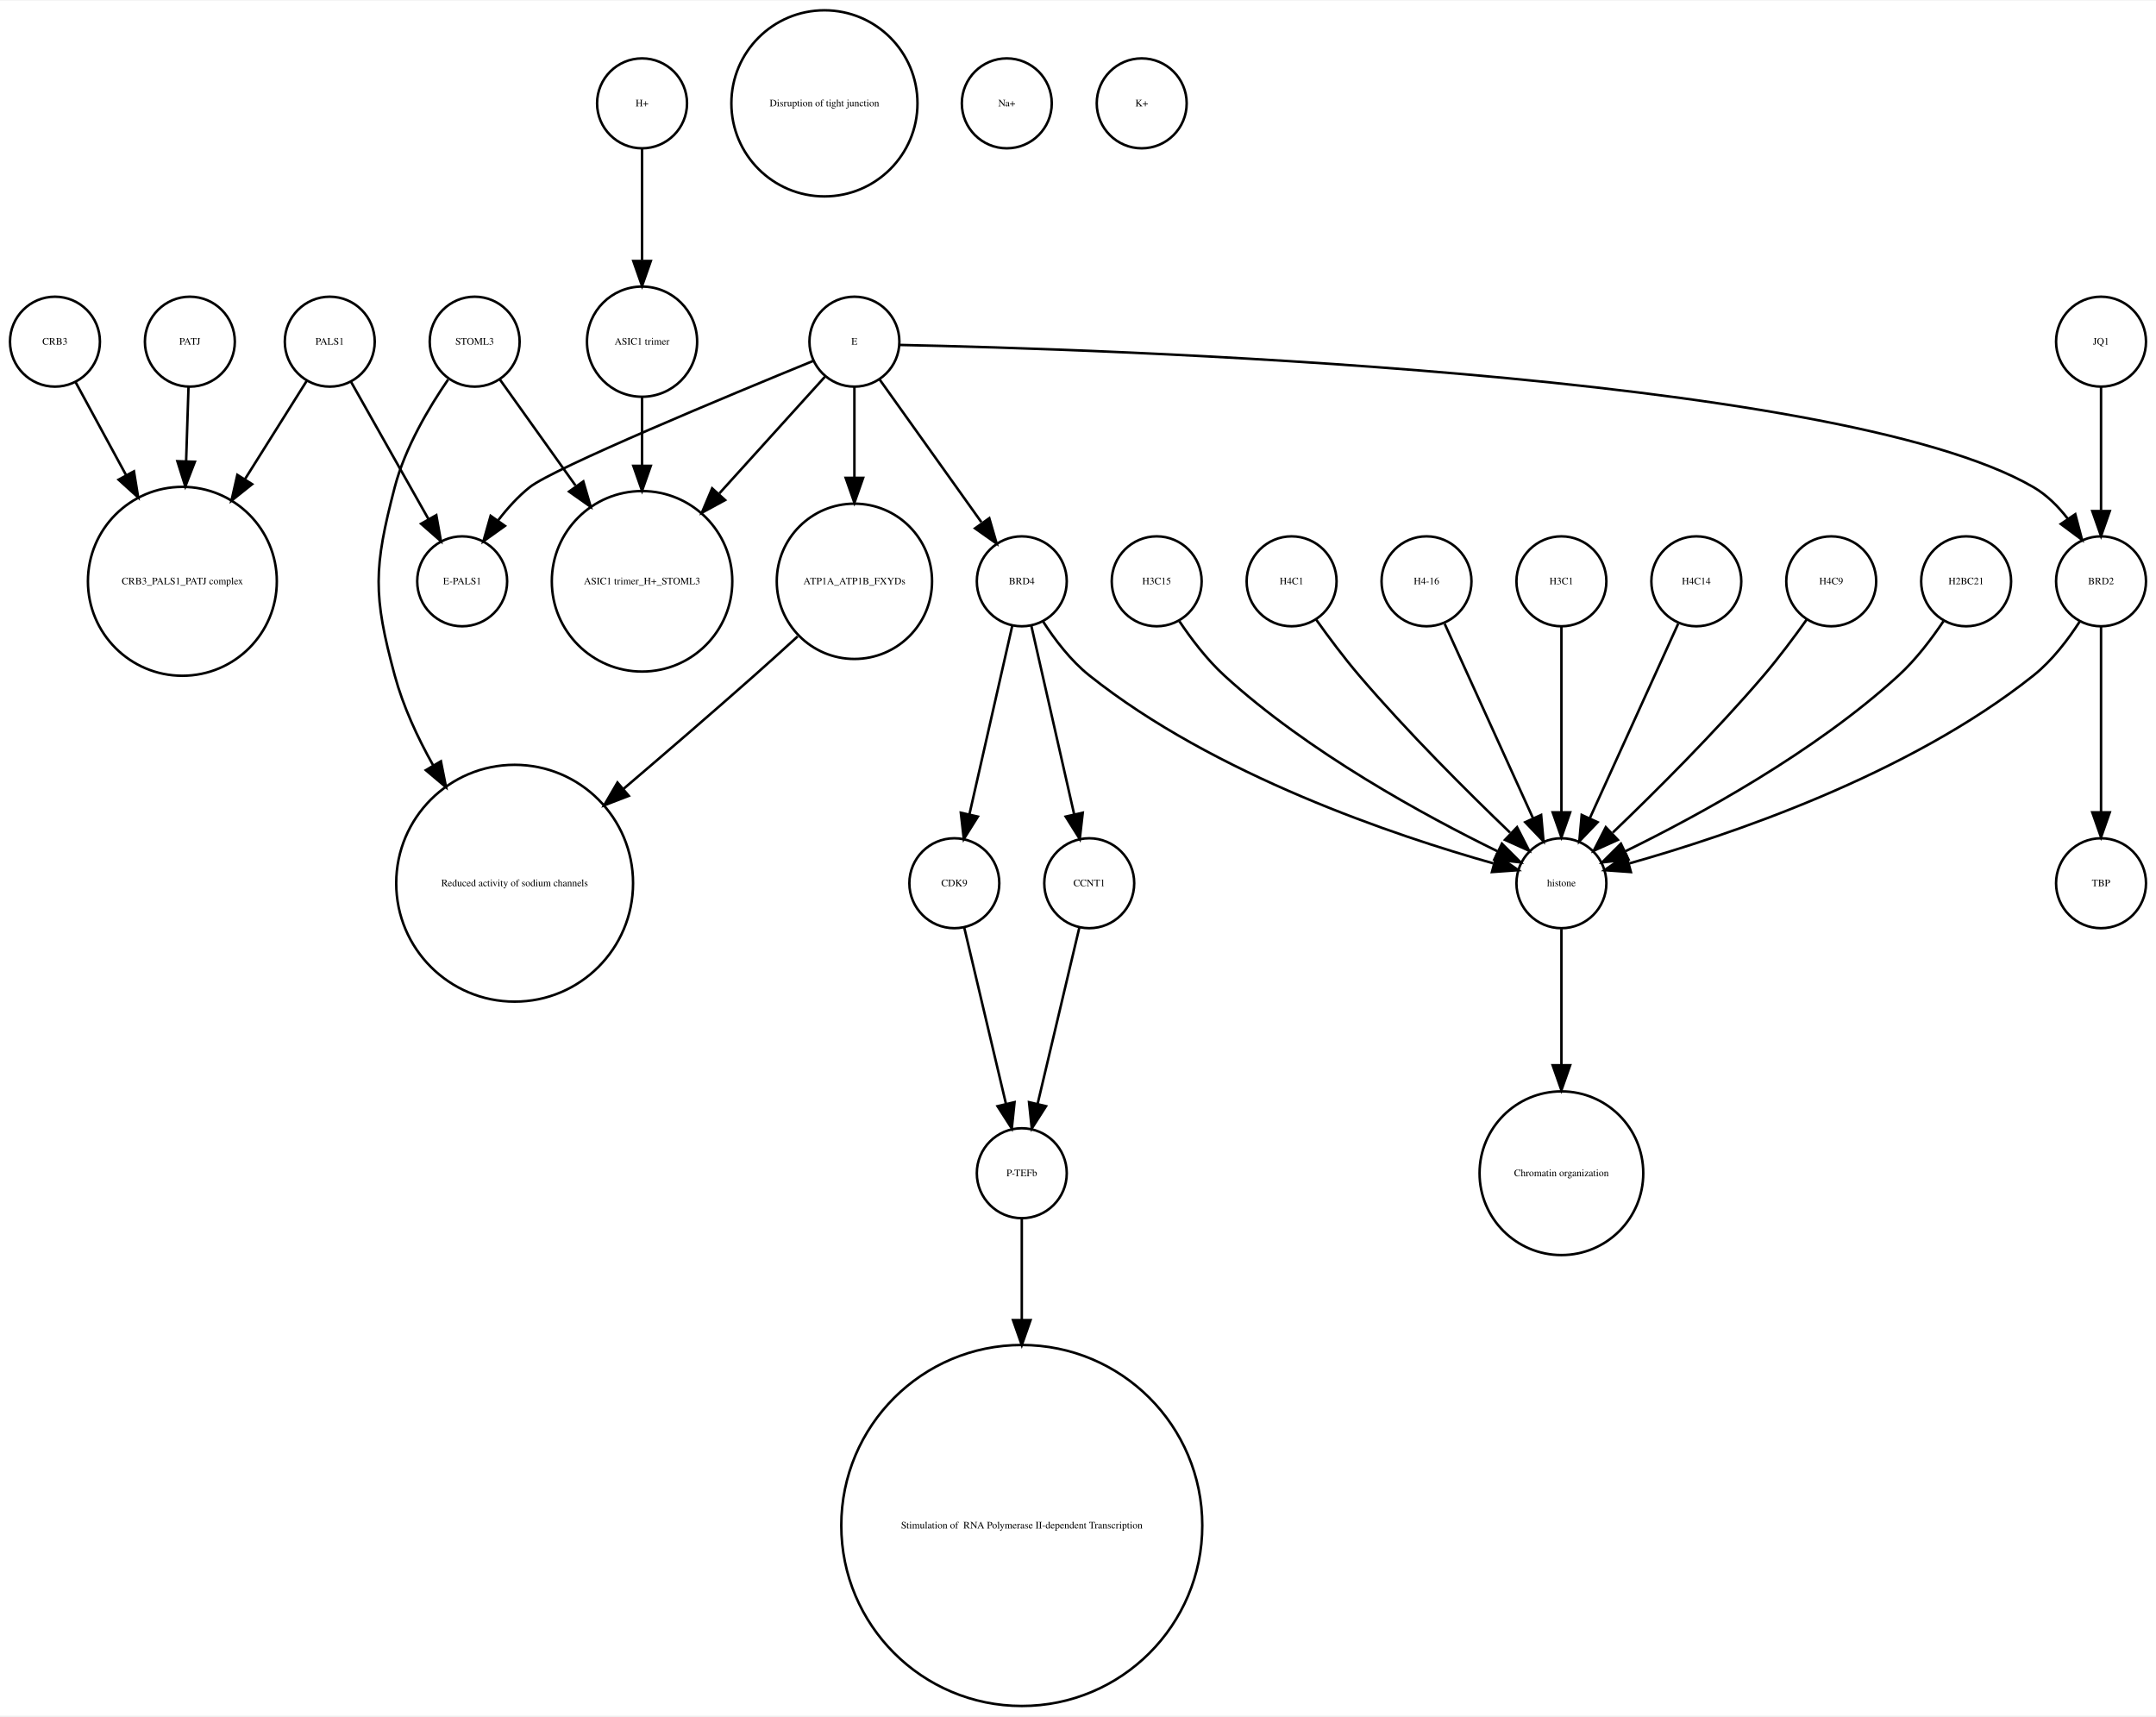
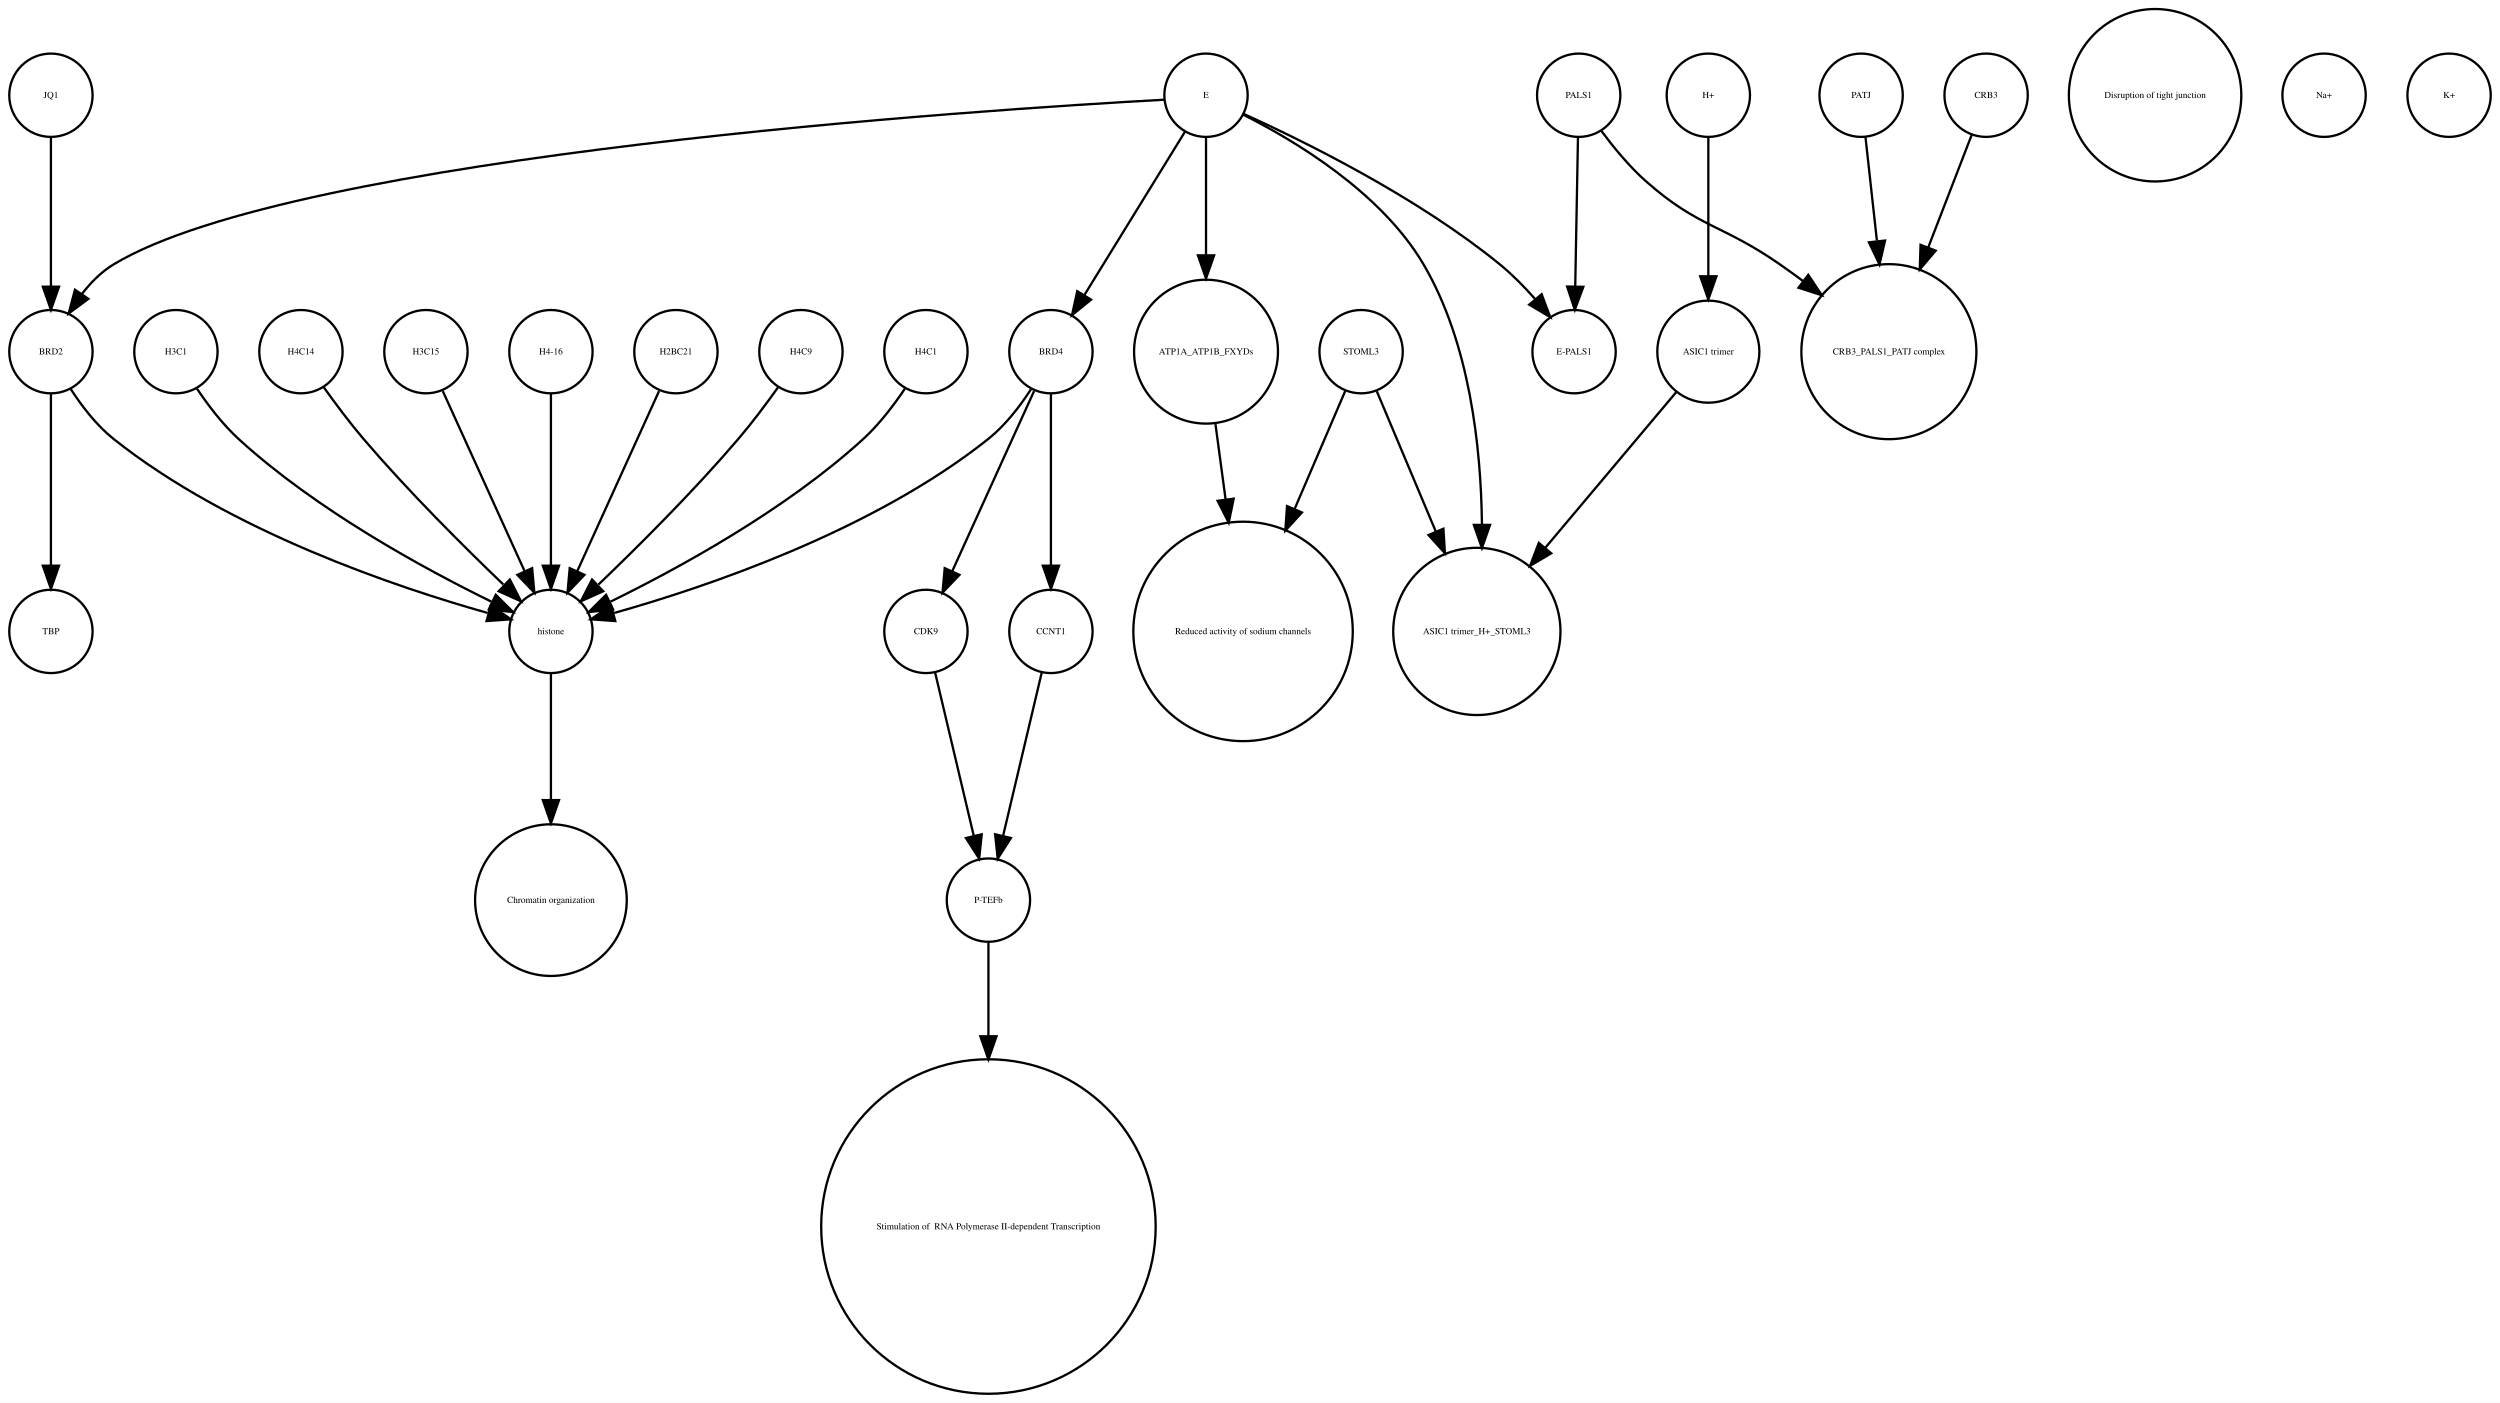
- <svg xmlns="http://www.w3.org/2000/svg" width="863pt" height="687pt" viewBox="0.00 0.00 863.00 686.51">
-   <g id="graph0" class="graph" transform="scale(1 1) rotate(0) translate(4 682.51)">
-     <polygon fill="white" stroke="none" points="-4,4 -4,-682.51 859,-682.51 859,4 -4,4" />
+ <svg xmlns="http://www.w3.org/2000/svg" width="1080pt" height="606pt" viewBox="0.00 0.00 1080.00 605.96">
+   <g id="graph0" class="graph" transform="scale(1 1) rotate(0) translate(4 601.963)">
+     <polygon fill="white" stroke="none" points="-4,4 -4,-601.963 1076,-601.963 1076,4 -4,4" />
    <g id="node1" class="node">
-       <ellipse fill="none" stroke="black" cx="69" cy="-450.063" rx="37.807" ry="37.807" />
-       <text text-anchor="middle" x="69" y="-448.863" font-family="Times,serif" font-size="4.00">CRB3_PALS1_PATJ complex</text>
+       <ellipse fill="none" stroke="black" cx="396" cy="-329.21" rx="18" ry="18" />
+       <text text-anchor="middle" x="396" y="-328.01" font-family="Times,serif" font-size="4.00">CDK9</text>
+     </g>
+     <g id="node4" class="node">
+       <ellipse fill="none" stroke="black" cx="423" cy="-213.13" rx="18" ry="18" />
+       <text text-anchor="middle" x="423" y="-211.93" font-family="Times,serif" font-size="4.00">P-TEFb</text>
+     </g>
+     <g id="edge1" class="edge">
+       <path fill="none" stroke="black" d="M399.984,-311.377C404.371,-292.842 411.486,-262.781 416.645,-240.983" />
+       <polygon fill="black" stroke="black" points="420.102,-241.569 419,-231.032 413.291,-239.957 420.102,-241.569" />
    </g>
    <g id="node2" class="node">
-       <ellipse fill="none" stroke="black" cx="186" cy="-545.99" rx="18" ry="18" />
-       <text text-anchor="middle" x="186" y="-544.79" font-family="Times,serif" font-size="4.00">STOML3</text>
+       <ellipse fill="none" stroke="black" cx="533" cy="-329.21" rx="47.4" ry="47.4" />
+       <text text-anchor="middle" x="533" y="-328.01" font-family="Times,serif" font-size="4.00">Reduced activity of sodium channels</text>
    </g>
    <g id="node3" class="node">
-       <ellipse fill="none" stroke="black" cx="202" cy="-329.21" rx="47.4" ry="47.4" />
-       <text text-anchor="middle" x="202" y="-328.01" font-family="Times,serif" font-size="4.00">Reduced activity of sodium channels</text>
+       <ellipse fill="none" stroke="black" cx="734" cy="-560.839" rx="18" ry="18" />
+       <text text-anchor="middle" x="734" y="-559.639" font-family="Times,serif" font-size="4.00">H+</text>
+     </g>
+     <g id="node21" class="node">
+       <ellipse fill="none" stroke="black" cx="734" cy="-450.063" rx="22.05" ry="22.05" />
+       <text text-anchor="middle" x="734" y="-448.863" font-family="Times,serif" font-size="4.00">ASIC1 trimer</text>
    </g>
    <g id="edge2" class="edge">
-       <path fill="none" stroke="black" d="M175.358,-530.809C167.742,-519.727 158.133,-503.589 154,-487.716 145.565,-455.327 145.258,-444.717 154,-412.409 157.338,-400.074 163.039,-387.691 169.371,-376.414" />
-       <polygon fill="black" stroke="black" points="172.486,-378.021 174.551,-367.63 166.457,-374.466 172.486,-378.021" />
-     </g>
-     <g id="node21" class="node">
-       <ellipse fill="none" stroke="black" cx="253" cy="-450.063" rx="36.125" ry="36.125" />
-       <text text-anchor="middle" x="253" y="-448.863" font-family="Times,serif" font-size="4.00">ASIC1 trimer_H+_STOML3</text>
-     </g>
-     <g id="edge1" class="edge">
-       <path fill="none" stroke="black" d="M196.176,-530.725C204.193,-519.485 215.75,-503.284 226.35,-488.424" />
-       <polygon fill="black" stroke="black" points="229.489,-490.05 232.447,-479.877 223.79,-485.985 229.489,-490.05" />
-     </g>
-     <g id="node4" class="node">
-       <ellipse fill="none" stroke="black" cx="338" cy="-450.063" rx="31.08" ry="31.08" />
-       <text text-anchor="middle" x="338" y="-448.863" font-family="Times,serif" font-size="4.00">ATP1A_ATP1B_FXYDs</text>
+       <path fill="none" stroke="black" d="M734,-542.363C734,-526.35 734,-502.256 734,-482.839" />
+       <polygon fill="black" stroke="black" points="737.5,-482.615 734,-472.615 730.5,-482.615 737.5,-482.615" />
+     </g>
+     <g id="node6" class="node">
+       <ellipse fill="none" stroke="black" cx="423" cy="-72.125" rx="72.25" ry="72.25" />
+       <text text-anchor="middle" x="423" y="-70.925" font-family="Times,serif" font-size="4.00"> Stimulation of  RNA Polymerase II-dependent Transcription </text>
    </g>
    <g id="edge3" class="edge">
-       <path fill="none" stroke="black" d="M315.275,-427.996C309.662,-422.859 303.64,-417.406 298,-412.409 281.063,-397.406 262.193,-381.151 245.696,-367.088" />
-       <polygon fill="black" stroke="black" points="247.691,-364.19 237.807,-360.376 243.155,-369.522 247.691,-364.19" />
+       <path fill="none" stroke="black" d="M423,-195.085C423,-184.44 423,-169.87 423,-154.501" />
+       <polygon fill="black" stroke="black" points="426.5,-154.32 423,-144.32 419.5,-154.32 426.5,-154.32" />
    </g>
    <g id="node5" class="node">
-       <ellipse fill="none" stroke="black" cx="181" cy="-450.063" rx="18" ry="18" />
-       <text text-anchor="middle" x="181" y="-448.863" font-family="Times,serif" font-size="4.00">E-PALS1</text>
-     </g>
-     <g id="node6" class="node">
-       <ellipse fill="none" stroke="black" cx="253" cy="-545.99" rx="22.05" ry="22.05" />
-       <text text-anchor="middle" x="253" y="-544.79" font-family="Times,serif" font-size="4.00">ASIC1 trimer</text>
+       <ellipse fill="none" stroke="black" cx="288" cy="-450.063" rx="18" ry="18" />
+       <text text-anchor="middle" x="288" y="-448.863" font-family="Times,serif" font-size="4.00">H2BC21</text>
+     </g>
+     <g id="node8" class="node">
+       <ellipse fill="none" stroke="black" cx="234" cy="-329.21" rx="18" ry="18" />
+       <text text-anchor="middle" x="234" y="-328.01" font-family="Times,serif" font-size="4.00">histone</text>
    </g>
    <g id="edge4" class="edge">
-       <path fill="none" stroke="black" d="M253,-523.677C253,-515.568 253,-505.988 253,-496.491" />
-       <polygon fill="black" stroke="black" points="256.5,-496.293 253,-486.293 249.5,-496.293 256.5,-496.293" />
+       <path fill="none" stroke="black" d="M280.717,-433.034C271.649,-413.075 256.056,-378.754 245.399,-355.299" />
+       <polygon fill="black" stroke="black" points="248.49,-353.642 241.167,-345.985 242.117,-356.537 248.49,-353.642" />
    </g>
    <g id="node7" class="node">
-       <ellipse fill="none" stroke="black" cx="459" cy="-450.063" rx="18" ry="18" />
-       <text text-anchor="middle" x="459" y="-448.863" font-family="Times,serif" font-size="4.00">H3C15</text>
+       <ellipse fill="none" stroke="black" cx="676" cy="-450.063" rx="18" ry="18" />
+       <text text-anchor="middle" x="676" y="-448.863" font-family="Times,serif" font-size="4.00">E-PALS1</text>
+     </g>
+     <g id="node15" class="node">
+       <ellipse fill="none" stroke="black" cx="234" cy="-213.13" rx="32.761" ry="32.761" />
+       <text text-anchor="middle" x="234" y="-211.93" font-family="Times,serif" font-size="4.00">Chromatin organization</text>
+     </g>
+     <g id="edge5" class="edge">
+       <path fill="none" stroke="black" d="M234,-310.884C234,-296.474 234,-275.35 234,-256.514" />
+       <polygon fill="black" stroke="black" points="237.5,-256.342 234,-246.342 230.5,-256.342 237.5,-256.342" />
+     </g>
+     <g id="node9" class="node">
+       <ellipse fill="none" stroke="black" cx="342" cy="-450.063" rx="18" ry="18" />
+       <text text-anchor="middle" x="342" y="-448.863" font-family="Times,serif" font-size="4.00">H4C9</text>
+     </g>
+     <g id="edge6" class="edge">
+       <path fill="none" stroke="black" d="M332.199,-434.777C327.264,-427.845 321.054,-419.504 315,-412.409 295.664,-389.752 271.468,-365.688 254.578,-349.492" />
+       <polygon fill="black" stroke="black" points="256.585,-346.571 246.927,-342.215 251.76,-351.643 256.585,-346.571" />
+     </g>
+     <g id="node10" class="node">
+       <ellipse fill="none" stroke="black" cx="517" cy="-450.063" rx="31.08" ry="31.08" />
+       <text text-anchor="middle" x="517" y="-448.863" font-family="Times,serif" font-size="4.00">ATP1A_ATP1B_FXYDs</text>
+     </g>
+     <g id="edge7" class="edge">
+       <path fill="none" stroke="black" d="M521.079,-418.764C522.412,-408.864 523.937,-397.532 525.442,-386.356" />
+       <polygon fill="black" stroke="black" points="528.946,-386.558 526.811,-376.18 522.009,-385.624 528.946,-386.558" />
+     </g>
+     <g id="node11" class="node">
+       <ellipse fill="none" stroke="black" cx="678" cy="-560.839" rx="18" ry="18" />
+       <text text-anchor="middle" x="678" y="-559.639" font-family="Times,serif" font-size="4.00">PALS1</text>
+     </g>
+     <g id="edge9" class="edge">
+       <path fill="none" stroke="black" d="M677.679,-542.363C677.36,-525.054 676.869,-498.303 676.499,-478.224" />
+       <polygon fill="black" stroke="black" points="679.997,-478.072 676.314,-468.138 672.998,-478.2 679.997,-478.072" />
+     </g>
+     <g id="node28" class="node">
+       <ellipse fill="none" stroke="black" cx="812" cy="-450.063" rx="37.807" ry="37.807" />
+       <text text-anchor="middle" x="812" y="-448.863" font-family="Times,serif" font-size="4.00">CRB3_PALS1_PATJ complex</text>
+     </g>
+     <g id="edge8" class="edge">
+       <path fill="none" stroke="black" d="M687.741,-545.505C692.952,-538.453 699.776,-530.116 707,-523.716 729.711,-503.599 740.113,-505.07 765,-487.716 768.249,-485.451 771.578,-483.043 774.889,-480.586" />
+       <polygon fill="black" stroke="black" points="777.163,-483.255 783.03,-474.432 772.942,-477.671 777.163,-483.255" />
+     </g>
+     <g id="node12" class="node">
+       <ellipse fill="none" stroke="black" cx="396" cy="-450.063" rx="18" ry="18" />
+       <text text-anchor="middle" x="396" y="-448.863" font-family="Times,serif" font-size="4.00">H4C1</text>
+     </g>
+     <g id="edge10" class="edge">
+       <path fill="none" stroke="black" d="M386.917,-434.084C382.152,-426.987 375.878,-418.708 369,-412.409 335.328,-381.576 288.399,-356.1 259.669,-342.042" />
+       <polygon fill="black" stroke="black" points="260.848,-338.725 250.318,-337.555 257.82,-345.037 260.848,-338.725" />
+     </g>
+     <g id="node13" class="node">
+       <ellipse fill="none" stroke="black" cx="72" cy="-450.063" rx="18" ry="18" />
+       <text text-anchor="middle" x="72" y="-448.863" font-family="Times,serif" font-size="4.00">H3C1</text>
+     </g>
+     <g id="edge11" class="edge">
+       <path fill="none" stroke="black" d="M81.083,-434.084C85.848,-426.987 92.122,-418.708 99,-412.409 132.672,-381.576 179.601,-356.1 208.331,-342.042" />
+       <polygon fill="black" stroke="black" points="210.18,-345.037 217.682,-337.555 207.152,-338.725 210.18,-345.037" />
+     </g>
+     <g id="node14" class="node">
+       <ellipse fill="none" stroke="black" cx="126" cy="-450.063" rx="18" ry="18" />
+       <text text-anchor="middle" x="126" y="-448.863" font-family="Times,serif" font-size="4.00">H4C14</text>
+     </g>
+     <g id="edge12" class="edge">
+       <path fill="none" stroke="black" d="M135.801,-434.777C140.736,-427.845 146.946,-419.504 153,-412.409 172.336,-389.752 196.532,-365.688 213.422,-349.492" />
+       <polygon fill="black" stroke="black" points="216.24,-351.643 221.073,-342.215 211.415,-346.571 216.24,-351.643" />
+     </g>
+     <g id="node16" class="node">
+       <ellipse fill="none" stroke="black" cx="180" cy="-450.063" rx="18" ry="18" />
+       <text text-anchor="middle" x="180" y="-448.863" font-family="Times,serif" font-size="4.00">H3C15</text>
+     </g>
+     <g id="edge13" class="edge">
+       <path fill="none" stroke="black" d="M187.283,-433.034C196.351,-413.075 211.944,-378.754 222.601,-355.299" />
+       <polygon fill="black" stroke="black" points="225.883,-356.537 226.833,-345.985 219.51,-353.642 225.883,-356.537" />
+     </g>
+     <g id="node17" class="node">
+       <ellipse fill="none" stroke="black" cx="450" cy="-329.21" rx="18" ry="18" />
+       <text text-anchor="middle" x="450" y="-328.01" font-family="Times,serif" font-size="4.00">CCNT1</text>
+     </g>
+     <g id="edge14" class="edge">
+       <path fill="none" stroke="black" d="M446.016,-311.377C441.629,-292.842 434.514,-262.781 429.355,-240.983" />
+       <polygon fill="black" stroke="black" points="432.709,-239.957 427,-231.032 425.898,-241.569 432.709,-239.957" />
+     </g>
+     <g id="node18" class="node">
+       <ellipse fill="none" stroke="black" cx="584" cy="-450.063" rx="18" ry="18" />
+       <text text-anchor="middle" x="584" y="-448.863" font-family="Times,serif" font-size="4.00">STOML3</text>
+     </g>
+     <g id="edge16" class="edge">
+       <path fill="none" stroke="black" d="M577.122,-433.034C571.47,-419.862 563.134,-400.436 555.226,-382.006" />
+       <polygon fill="black" stroke="black" points="558.428,-380.594 551.269,-372.784 551.996,-383.354 558.428,-380.594" />
+     </g>
+     <g id="node31" class="node">
+       <ellipse fill="none" stroke="black" cx="634" cy="-329.21" rx="36.125" ry="36.125" />
+       <text text-anchor="middle" x="634" y="-328.01" font-family="Times,serif" font-size="4.00">ASIC1 trimer_H+_STOML3</text>
+     </g>
+     <g id="edge15" class="edge">
+       <path fill="none" stroke="black" d="M590.743,-433.034C597.262,-417.539 607.422,-393.388 616.257,-372.385" />
+       <polygon fill="black" stroke="black" points="619.554,-373.574 620.206,-362.999 613.102,-370.86 619.554,-373.574" />
+     </g>
+     <g id="node19" class="node">
+       <ellipse fill="none" stroke="black" cx="18" cy="-329.21" rx="18" ry="18" />
+       <text text-anchor="middle" x="18" y="-328.01" font-family="Times,serif" font-size="4.00">TBP</text>
+     </g>
+     <g id="node20" class="node">
+       <ellipse fill="none" stroke="black" cx="800" cy="-560.839" rx="18" ry="18" />
+       <text text-anchor="middle" x="800" y="-559.639" font-family="Times,serif" font-size="4.00">PATJ</text>
+     </g>
+     <g id="edge17" class="edge">
+       <path fill="none" stroke="black" d="M801.875,-542.843C803.205,-530.785 805.06,-513.975 806.819,-498.031" />
+       <polygon fill="black" stroke="black" points="810.336,-498.062 807.954,-487.738 803.379,-497.294 810.336,-498.062" />
+     </g>
+     <g id="edge18" class="edge">
+       <path fill="none" stroke="black" d="M720.095,-432.537C705.565,-415.267 682.327,-387.648 663.653,-365.454" />
+       <polygon fill="black" stroke="black" points="666.121,-362.95 657.005,-357.552 660.765,-367.457 666.121,-362.95" />
+     </g>
+     <g id="node22" class="node">
+       <ellipse fill="none" stroke="black" cx="18" cy="-450.063" rx="18" ry="18" />
+       <text text-anchor="middle" x="18" y="-448.863" font-family="Times,serif" font-size="4.00">BRD2</text>
+     </g>
+     <g id="edge19" class="edge">
+       <path fill="none" stroke="black" d="M26.485,-434.026C31.188,-426.745 37.584,-418.322 45,-412.409 95.124,-372.447 167.656,-348.16 206.684,-337.181" />
+       <polygon fill="black" stroke="black" points="208.03,-340.442 216.757,-334.435 206.189,-333.688 208.03,-340.442" />
+     </g>
+     <g id="edge20" class="edge">
+       <path fill="none" stroke="black" d="M18,-432.034C18,-412.64 18,-380.675 18,-357.731" />
+       <polygon fill="black" stroke="black" points="21.5,-357.594 18,-347.594 14.5,-357.594 21.5,-357.594" />
+     </g>
+     <g id="node23" class="node">
+       <ellipse fill="none" stroke="black" cx="517" cy="-560.839" rx="18" ry="18" />
+       <text text-anchor="middle" x="517" y="-559.639" font-family="Times,serif" font-size="4.00">E</text>
+     </g>
+     <g id="edge24" class="edge">
+       <path fill="none" stroke="black" d="M533.324,-552.75C558.605,-541.309 608.059,-517.065 644,-487.716 649.324,-483.369 654.497,-478.081 659.077,-472.891" />
+       <polygon fill="black" stroke="black" points="661.98,-474.876 665.721,-464.964 656.615,-470.379 661.98,-474.876" />
+     </g>
+     <g id="edge23" class="edge">
+       <path fill="none" stroke="black" d="M517,-542.363C517,-528.707 517,-509.175 517,-491.678" />
+       <polygon fill="black" stroke="black" points="520.5,-491.671 517,-481.671 513.5,-491.671 520.5,-491.671" />
+     </g>
+     <g id="edge25" class="edge">
+       <path fill="none" stroke="black" d="M498.922,-558.909C422.206,-554.686 123.92,-535.428 45,-487.716 39.714,-484.521 35.139,-479.86 31.333,-474.926" />
+       <polygon fill="black" stroke="black" points="34.178,-472.885 25.666,-466.577 28.386,-476.817 34.178,-472.885" />
+     </g>
+     <g id="node30" class="node">
+       <ellipse fill="none" stroke="black" cx="450" cy="-450.063" rx="18" ry="18" />
+       <text text-anchor="middle" x="450" y="-448.863" font-family="Times,serif" font-size="4.00">BRD4</text>
+     </g>
+     <g id="edge21" class="edge">
+       <path fill="none" stroke="black" d="M507.964,-545.169C496.775,-527.004 477.58,-495.84 464.364,-474.383" />
+       <polygon fill="black" stroke="black" points="467.331,-472.527 459.107,-465.848 461.371,-476.198 467.331,-472.527" />
+     </g>
+     <g id="edge22" class="edge">
+       <path fill="none" stroke="black" d="M533.066,-552.445C554.691,-541.575 592.573,-519.117 611,-487.716 630.94,-453.736 635.804,-408.753 636.199,-375.561" />
+       <polygon fill="black" stroke="black" points="639.699,-375.223 636.184,-365.228 632.699,-375.233 639.699,-375.223" />
+     </g>
+     <g id="node24" class="node">
+       <ellipse fill="none" stroke="black" cx="18" cy="-560.839" rx="18" ry="18" />
+       <text text-anchor="middle" x="18" y="-559.639" font-family="Times,serif" font-size="4.00">JQ1</text>
+     </g>
+     <g id="edge26" class="edge">
+       <path fill="none" stroke="black" d="M18,-542.363C18,-525.054 18,-498.303 18,-478.224" />
+       <polygon fill="black" stroke="black" points="21.5,-478.138 18,-468.138 14.5,-478.138 21.5,-478.138" />
+     </g>
+     <g id="node25" class="node">
+       <ellipse fill="none" stroke="black" cx="927" cy="-560.839" rx="37.247" ry="37.247" />
+       <text text-anchor="middle" x="927" y="-559.639" font-family="Times,serif" font-size="4.00">Disruption of tight junction</text>
+     </g>
+     <g id="node26" class="node">
+       <ellipse fill="none" stroke="black" cx="234" cy="-450.063" rx="18" ry="18" />
+       <text text-anchor="middle" x="234" y="-448.863" font-family="Times,serif" font-size="4.00">H4-16</text>
+     </g>
+     <g id="edge27" class="edge">
+       <path fill="none" stroke="black" d="M234,-432.034C234,-412.64 234,-380.675 234,-357.731" />
+       <polygon fill="black" stroke="black" points="237.5,-357.594 234,-347.594 230.5,-357.594 237.5,-357.594" />
    </g>
    <g id="node27" class="node">
-       <ellipse fill="none" stroke="black" cx="621" cy="-329.21" rx="18" ry="18" />
-       <text text-anchor="middle" x="621" y="-328.01" font-family="Times,serif" font-size="4.00">histone</text>
-     </g>
-     <g id="edge5" class="edge">
-       <path fill="none" stroke="black" d="M468.083,-434.084C472.848,-426.987 479.122,-418.708 486,-412.409 519.672,-381.576 566.601,-356.1 595.331,-342.042" />
-       <polygon fill="black" stroke="black" points="597.18,-345.037 604.682,-337.555 594.152,-338.725 597.18,-345.037" />
-     </g>
-     <g id="node8" class="node">
-       <ellipse fill="none" stroke="black" cx="837" cy="-450.063" rx="18" ry="18" />
-       <text text-anchor="middle" x="837" y="-448.863" font-family="Times,serif" font-size="4.00">BRD2</text>
-     </g>
-     <g id="node19" class="node">
-       <ellipse fill="none" stroke="black" cx="837" cy="-329.21" rx="18" ry="18" />
-       <text text-anchor="middle" x="837" y="-328.01" font-family="Times,serif" font-size="4.00">TBP</text>
-     </g>
-     <g id="edge6" class="edge">
-       <path fill="none" stroke="black" d="M837,-432.034C837,-412.64 837,-380.675 837,-357.731" />
-       <polygon fill="black" stroke="black" points="840.5,-357.594 837,-347.594 833.5,-357.594 840.5,-357.594" />
-     </g>
-     <g id="edge7" class="edge">
-       <path fill="none" stroke="black" d="M828.515,-434.026C823.812,-426.745 817.416,-418.322 810,-412.409 759.876,-372.447 687.344,-348.16 648.316,-337.181" />
-       <polygon fill="black" stroke="black" points="648.811,-333.688 638.243,-334.435 646.97,-340.442 648.811,-333.688" />
-     </g>
-     <g id="node9" class="node">
-       <ellipse fill="none" stroke="black" cx="513" cy="-450.063" rx="18" ry="18" />
-       <text text-anchor="middle" x="513" y="-448.863" font-family="Times,serif" font-size="4.00">H4C1</text>
-     </g>
-     <g id="edge8" class="edge">
-       <path fill="none" stroke="black" d="M522.801,-434.777C527.736,-427.845 533.946,-419.504 540,-412.409 559.336,-389.752 583.532,-365.688 600.422,-349.492" />
-       <polygon fill="black" stroke="black" points="603.24,-351.643 608.073,-342.215 598.415,-346.571 603.24,-351.643" />
-     </g>
-     <g id="node10" class="node">
-       <ellipse fill="none" stroke="black" cx="567" cy="-450.063" rx="18" ry="18" />
-       <text text-anchor="middle" x="567" y="-448.863" font-family="Times,serif" font-size="4.00">H4-16</text>
-     </g>
-     <g id="edge9" class="edge">
-       <path fill="none" stroke="black" d="M574.283,-433.034C583.351,-413.075 598.944,-378.754 609.601,-355.299" />
-       <polygon fill="black" stroke="black" points="612.883,-356.537 613.833,-345.985 606.51,-353.642 612.883,-356.537" />
-     </g>
-     <g id="node11" class="node">
-       <ellipse fill="none" stroke="black" cx="253" cy="-641.387" rx="18" ry="18" />
-       <text text-anchor="middle" x="253" y="-640.187" font-family="Times,serif" font-size="4.00">H+</text>
-     </g>
-     <g id="edge10" class="edge">
-       <path fill="none" stroke="black" d="M253,-623.257C253,-610.798 253,-593.57 253,-578.639" />
-       <polygon fill="black" stroke="black" points="256.5,-578.275 253,-568.275 249.5,-578.275 256.5,-578.275" />
-     </g>
-     <g id="node12" class="node">
-       <ellipse fill="none" stroke="black" cx="378" cy="-329.21" rx="18" ry="18" />
-       <text text-anchor="middle" x="378" y="-328.01" font-family="Times,serif" font-size="4.00">CDK9</text>
-     </g>
-     <g id="node15" class="node">
-       <ellipse fill="none" stroke="black" cx="405" cy="-213.13" rx="18" ry="18" />
-       <text text-anchor="middle" x="405" y="-211.93" font-family="Times,serif" font-size="4.00">P-TEFb</text>
-     </g>
-     <g id="edge11" class="edge">
-       <path fill="none" stroke="black" d="M381.984,-311.377C386.371,-292.842 393.486,-262.781 398.645,-240.983" />
-       <polygon fill="black" stroke="black" points="402.102,-241.569 401,-231.032 395.291,-239.957 402.102,-241.569" />
-     </g>
-     <g id="node13" class="node">
-       <ellipse fill="none" stroke="black" cx="405" cy="-72.125" rx="72.25" ry="72.25" />
-       <text text-anchor="middle" x="405" y="-70.925" font-family="Times,serif" font-size="4.00"> Stimulation of  RNA Polymerase II-dependent Transcription </text>
-     </g>
-     <g id="node14" class="node">
-       <ellipse fill="none" stroke="black" cx="621" cy="-450.063" rx="18" ry="18" />
-       <text text-anchor="middle" x="621" y="-448.863" font-family="Times,serif" font-size="4.00">H3C1</text>
-     </g>
-     <g id="edge12" class="edge">
-       <path fill="none" stroke="black" d="M621,-432.034C621,-412.64 621,-380.675 621,-357.731" />
-       <polygon fill="black" stroke="black" points="624.5,-357.594 621,-347.594 617.5,-357.594 624.5,-357.594" />
-     </g>
-     <g id="edge13" class="edge">
-       <path fill="none" stroke="black" d="M405,-195.085C405,-184.44 405,-169.87 405,-154.501" />
-       <polygon fill="black" stroke="black" points="408.5,-154.32 405,-144.32 401.5,-154.32 408.5,-154.32" />
-     </g>
-     <g id="node16" class="node">
-       <ellipse fill="none" stroke="black" cx="675" cy="-450.063" rx="18" ry="18" />
-       <text text-anchor="middle" x="675" y="-448.863" font-family="Times,serif" font-size="4.00">H4C14</text>
-     </g>
-     <g id="edge14" class="edge">
-       <path fill="none" stroke="black" d="M667.717,-433.034C658.649,-413.075 643.056,-378.754 632.399,-355.299" />
-       <polygon fill="black" stroke="black" points="635.49,-353.642 628.167,-345.985 629.117,-356.537 635.49,-353.642" />
-     </g>
-     <g id="node17" class="node">
-       <ellipse fill="none" stroke="black" cx="432" cy="-329.21" rx="18" ry="18" />
-       <text text-anchor="middle" x="432" y="-328.01" font-family="Times,serif" font-size="4.00">CCNT1</text>
-     </g>
-     <g id="edge15" class="edge">
-       <path fill="none" stroke="black" d="M428.016,-311.377C423.629,-292.842 416.514,-262.781 411.355,-240.983" />
-       <polygon fill="black" stroke="black" points="414.709,-239.957 409,-231.032 407.898,-241.569 414.709,-239.957" />
-     </g>
-     <g id="node18" class="node">
-       <ellipse fill="none" stroke="black" cx="405" cy="-450.063" rx="18" ry="18" />
-       <text text-anchor="middle" x="405" y="-448.863" font-family="Times,serif" font-size="4.00">BRD4</text>
-     </g>
-     <g id="edge18" class="edge">
-       <path fill="none" stroke="black" d="M401.189,-432.286C396.726,-412.643 389.279,-379.859 384.03,-356.754" />
-       <polygon fill="black" stroke="black" points="387.42,-355.878 381.792,-346.901 380.594,-357.428 387.42,-355.878" />
-     </g>
-     <g id="edge16" class="edge">
-       <path fill="none" stroke="black" d="M408.811,-432.286C413.274,-412.643 420.721,-379.859 425.97,-356.754" />
-       <polygon fill="black" stroke="black" points="429.406,-357.428 428.208,-346.901 422.58,-355.878 429.406,-357.428" />
-     </g>
-     <g id="edge17" class="edge">
-       <path fill="none" stroke="black" d="M413.485,-434.026C418.188,-426.745 424.584,-418.322 432,-412.409 482.124,-372.447 554.656,-348.16 593.684,-337.181" />
-       <polygon fill="black" stroke="black" points="595.03,-340.442 603.757,-334.435 593.189,-333.688 595.03,-340.442" />
-     </g>
-     <g id="node20" class="node">
-       <ellipse fill="none" stroke="black" cx="326" cy="-641.387" rx="37.247" ry="37.247" />
-       <text text-anchor="middle" x="326" y="-640.187" font-family="Times,serif" font-size="4.00">Disruption of tight junction</text>
-     </g>
-     <g id="node22" class="node">
-       <ellipse fill="none" stroke="black" cx="72" cy="-545.99" rx="18" ry="18" />
-       <text text-anchor="middle" x="72" y="-544.79" font-family="Times,serif" font-size="4.00">PATJ</text>
-     </g>
-     <g id="edge19" class="edge">
-       <path fill="none" stroke="black" d="M71.45,-527.762C71.181,-519.334 70.842,-508.735 70.503,-498.13" />
-       <polygon fill="black" stroke="black" points="73.998,-497.913 70.181,-488.03 67.002,-498.136 73.998,-497.913" />
-     </g>
-     <g id="node23" class="node">
-       <ellipse fill="none" stroke="black" cx="837" cy="-545.99" rx="18" ry="18" />
-       <text text-anchor="middle" x="837" y="-544.79" font-family="Times,serif" font-size="4.00">JQ1</text>
-     </g>
-     <g id="edge20" class="edge">
-       <path fill="none" stroke="black" d="M837,-527.762C837,-513.993 837,-494.429 837,-478.507" />
-       <polygon fill="black" stroke="black" points="840.5,-478.181 837,-468.181 833.5,-478.181 840.5,-478.181" />
-     </g>
-     <g id="node24" class="node">
-       <ellipse fill="none" stroke="black" cx="729" cy="-450.063" rx="18" ry="18" />
-       <text text-anchor="middle" x="729" y="-448.863" font-family="Times,serif" font-size="4.00">H4C9</text>
-     </g>
-     <g id="edge21" class="edge">
-       <path fill="none" stroke="black" d="M719.199,-434.777C714.264,-427.845 708.054,-419.504 702,-412.409 682.664,-389.752 658.468,-365.688 641.578,-349.492" />
-       <polygon fill="black" stroke="black" points="643.585,-346.571 633.927,-342.215 638.76,-351.643 643.585,-346.571" />
-     </g>
-     <g id="node25" class="node">
-       <ellipse fill="none" stroke="black" cx="783" cy="-450.063" rx="18" ry="18" />
-       <text text-anchor="middle" x="783" y="-448.863" font-family="Times,serif" font-size="4.00">H2BC21</text>
-     </g>
-     <g id="edge22" class="edge">
-       <path fill="none" stroke="black" d="M773.917,-434.084C769.152,-426.987 762.878,-418.708 756,-412.409 722.328,-381.576 675.399,-356.1 646.669,-342.042" />
-       <polygon fill="black" stroke="black" points="647.848,-338.725 637.318,-337.555 644.82,-345.037 647.848,-338.725" />
-     </g>
-     <g id="node26" class="node">
-       <ellipse fill="none" stroke="black" cx="338" cy="-545.99" rx="18" ry="18" />
-       <text text-anchor="middle" x="338" y="-544.79" font-family="Times,serif" font-size="4.00">E</text>
-     </g>
-     <g id="edge25" class="edge">
-       <path fill="none" stroke="black" d="M338,-527.762C338,-517.667 338,-504.457 338,-491.851" />
-       <polygon fill="black" stroke="black" points="341.5,-491.485 338,-481.485 334.5,-491.485 341.5,-491.485" />
-     </g>
-     <g id="edge24" class="edge">
-       <path fill="none" stroke="black" d="M321.478,-538.272C288.625,-524.831 217.431,-495.272 208,-487.716 203.374,-484.01 199.141,-479.329 195.468,-474.564" />
-       <polygon fill="black" stroke="black" points="198.116,-472.246 189.497,-466.085 192.393,-476.276 198.116,-472.246" />
-     </g>
-     <g id="edge26" class="edge">
-       <path fill="none" stroke="black" d="M356.058,-544.683C432.692,-543.097 730.689,-534.008 810,-487.716 815.335,-484.603 819.929,-479.974 823.737,-475.045" />
-       <polygon fill="black" stroke="black" points="826.691,-476.926 829.396,-466.682 820.893,-473.002 826.691,-476.926" />
-     </g>
-     <g id="edge23" class="edge">
-       <path fill="none" stroke="black" d="M348.176,-530.725C358.962,-515.604 376.152,-491.505 388.804,-473.769" />
-       <polygon fill="black" stroke="black" points="391.99,-475.329 394.948,-465.155 386.291,-471.263 391.99,-475.329" />
-     </g>
-     <g id="edge27" class="edge">
-       <path fill="none" stroke="black" d="M326.181,-531.93C315.283,-519.887 298.622,-501.476 283.948,-485.262" />
-       <polygon fill="black" stroke="black" points="286.244,-482.582 276.939,-477.516 281.054,-487.279 286.244,-482.582" />
-     </g>
-     <g id="node30" class="node">
-       <ellipse fill="none" stroke="black" cx="621" cy="-213.13" rx="32.761" ry="32.761" />
-       <text text-anchor="middle" x="621" y="-211.93" font-family="Times,serif" font-size="4.00">Chromatin organization</text>
+       <ellipse fill="none" stroke="black" cx="854" cy="-560.839" rx="18" ry="18" />
+       <text text-anchor="middle" x="854" y="-559.639" font-family="Times,serif" font-size="4.00">CRB3</text>
    </g>
    <g id="edge28" class="edge">
-       <path fill="none" stroke="black" d="M621,-310.884C621,-296.474 621,-275.35 621,-256.514" />
-       <polygon fill="black" stroke="black" points="624.5,-256.342 621,-246.342 617.5,-256.342 624.5,-256.342" />
-     </g>
-     <g id="node28" class="node">
-       <ellipse fill="none" stroke="black" cx="18" cy="-545.99" rx="18" ry="18" />
-       <text text-anchor="middle" x="18" y="-544.79" font-family="Times,serif" font-size="4.00">CRB3</text>
+       <path fill="none" stroke="black" d="M847.803,-543.789C842.835,-530.924 835.62,-512.237 828.966,-495.004" />
+       <polygon fill="black" stroke="black" points="832.212,-493.693 825.345,-485.625 825.682,-496.215 832.212,-493.693" />
+     </g>
+     <g id="node29" class="node">
+       <ellipse fill="none" stroke="black" cx="1000" cy="-560.839" rx="18" ry="18" />
+       <text text-anchor="middle" x="1000" y="-559.639" font-family="Times,serif" font-size="4.00">Na+</text>
+     </g>
+     <g id="edge31" class="edge">
+       <path fill="none" stroke="black" d="M442.717,-433.034C433.649,-413.075 418.056,-378.754 407.399,-355.299" />
+       <polygon fill="black" stroke="black" points="410.49,-353.642 403.167,-345.985 404.117,-356.537 410.49,-353.642" />
+     </g>
+     <g id="edge30" class="edge">
+       <path fill="none" stroke="black" d="M441.515,-434.026C436.812,-426.745 430.416,-418.322 423,-412.409 372.876,-372.447 300.344,-348.16 261.316,-337.181" />
+       <polygon fill="black" stroke="black" points="261.811,-333.688 251.243,-334.435 259.97,-340.442 261.811,-333.688" />
    </g>
    <g id="edge29" class="edge">
-       <path fill="none" stroke="black" d="M26.194,-529.899C31.685,-519.787 39.202,-505.942 46.406,-492.674" />
-       <polygon fill="black" stroke="black" points="49.619,-494.092 51.315,-483.634 43.467,-490.752 49.619,-494.092" />
-     </g>
-     <g id="node29" class="node">
-       <ellipse fill="none" stroke="black" cx="399" cy="-641.387" rx="18" ry="18" />
-       <text text-anchor="middle" x="399" y="-640.187" font-family="Times,serif" font-size="4.00">Na+</text>
-     </g>
-     <g id="node31" class="node">
-       <ellipse fill="none" stroke="black" cx="128" cy="-545.99" rx="18" ry="18" />
-       <text text-anchor="middle" x="128" y="-544.79" font-family="Times,serif" font-size="4.00">PALS1</text>
-     </g>
-     <g id="edge30" class="edge">
-       <path fill="none" stroke="black" d="M118.781,-530.314C112.125,-519.718 102.799,-504.871 94.016,-490.888" />
-       <polygon fill="black" stroke="black" points="96.929,-488.946 88.646,-482.339 91.001,-492.669 96.929,-488.946" />
-     </g>
-     <g id="edge31" class="edge">
-       <path fill="none" stroke="black" d="M136.515,-529.899C144.86,-515.11 157.711,-492.337 167.458,-475.062" />
-       <polygon fill="black" stroke="black" points="170.64,-476.546 172.506,-466.117 164.543,-473.106 170.64,-476.546" />
+       <path fill="none" stroke="black" d="M450,-432.034C450,-412.64 450,-380.675 450,-357.731" />
+       <polygon fill="black" stroke="black" points="453.5,-357.594 450,-347.594 446.5,-357.594 453.5,-357.594" />
    </g>
    <g id="node32" class="node">
-       <ellipse fill="none" stroke="black" cx="453" cy="-641.387" rx="18" ry="18" />
-       <text text-anchor="middle" x="453" y="-640.187" font-family="Times,serif" font-size="4.00">K+</text>
+       <ellipse fill="none" stroke="black" cx="1054" cy="-560.839" rx="18" ry="18" />
+       <text text-anchor="middle" x="1054" y="-559.639" font-family="Times,serif" font-size="4.00">K+</text>
    </g>
  </g>
</svg>
